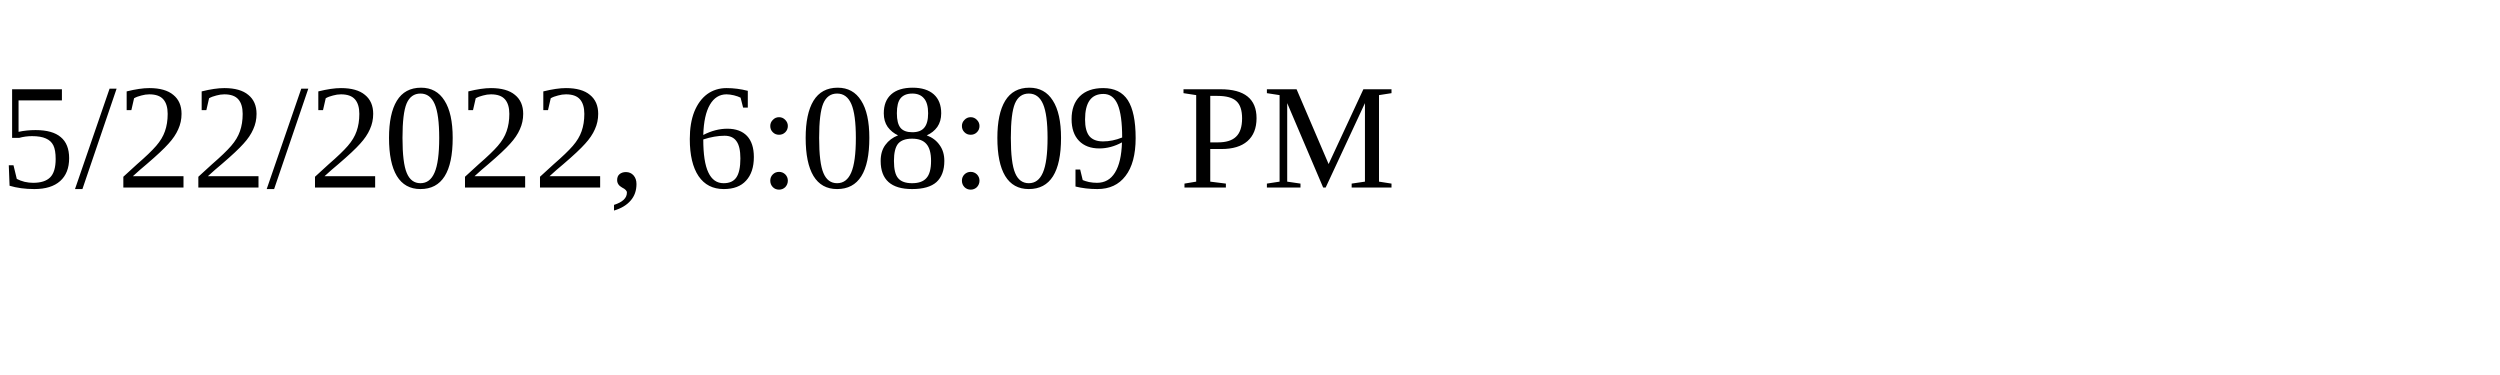
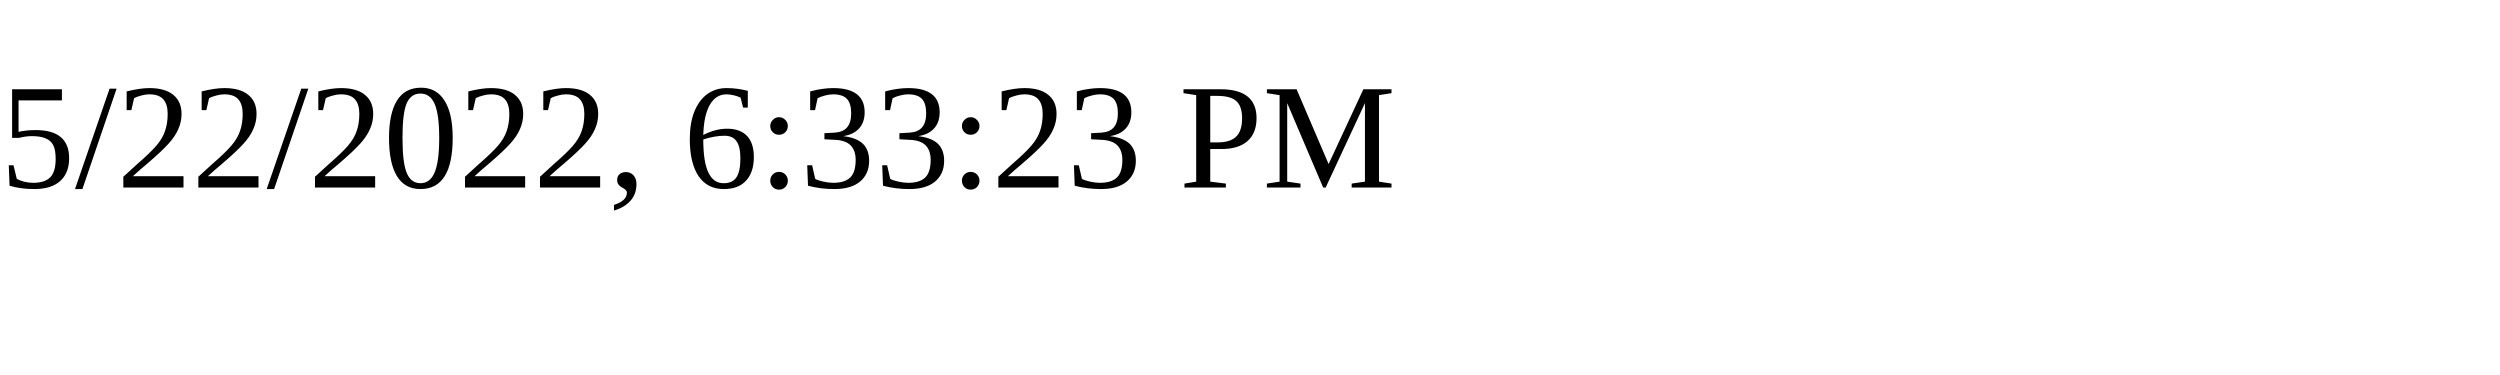
<svg xmlns="http://www.w3.org/2000/svg" height="30" width="200">
-   <text x="0" y="15">5/22/2022, 6:08:09 PM</text>
+   <text x="0" y="15">5/22/2022, 6:33:23 PM</text>
</svg>
